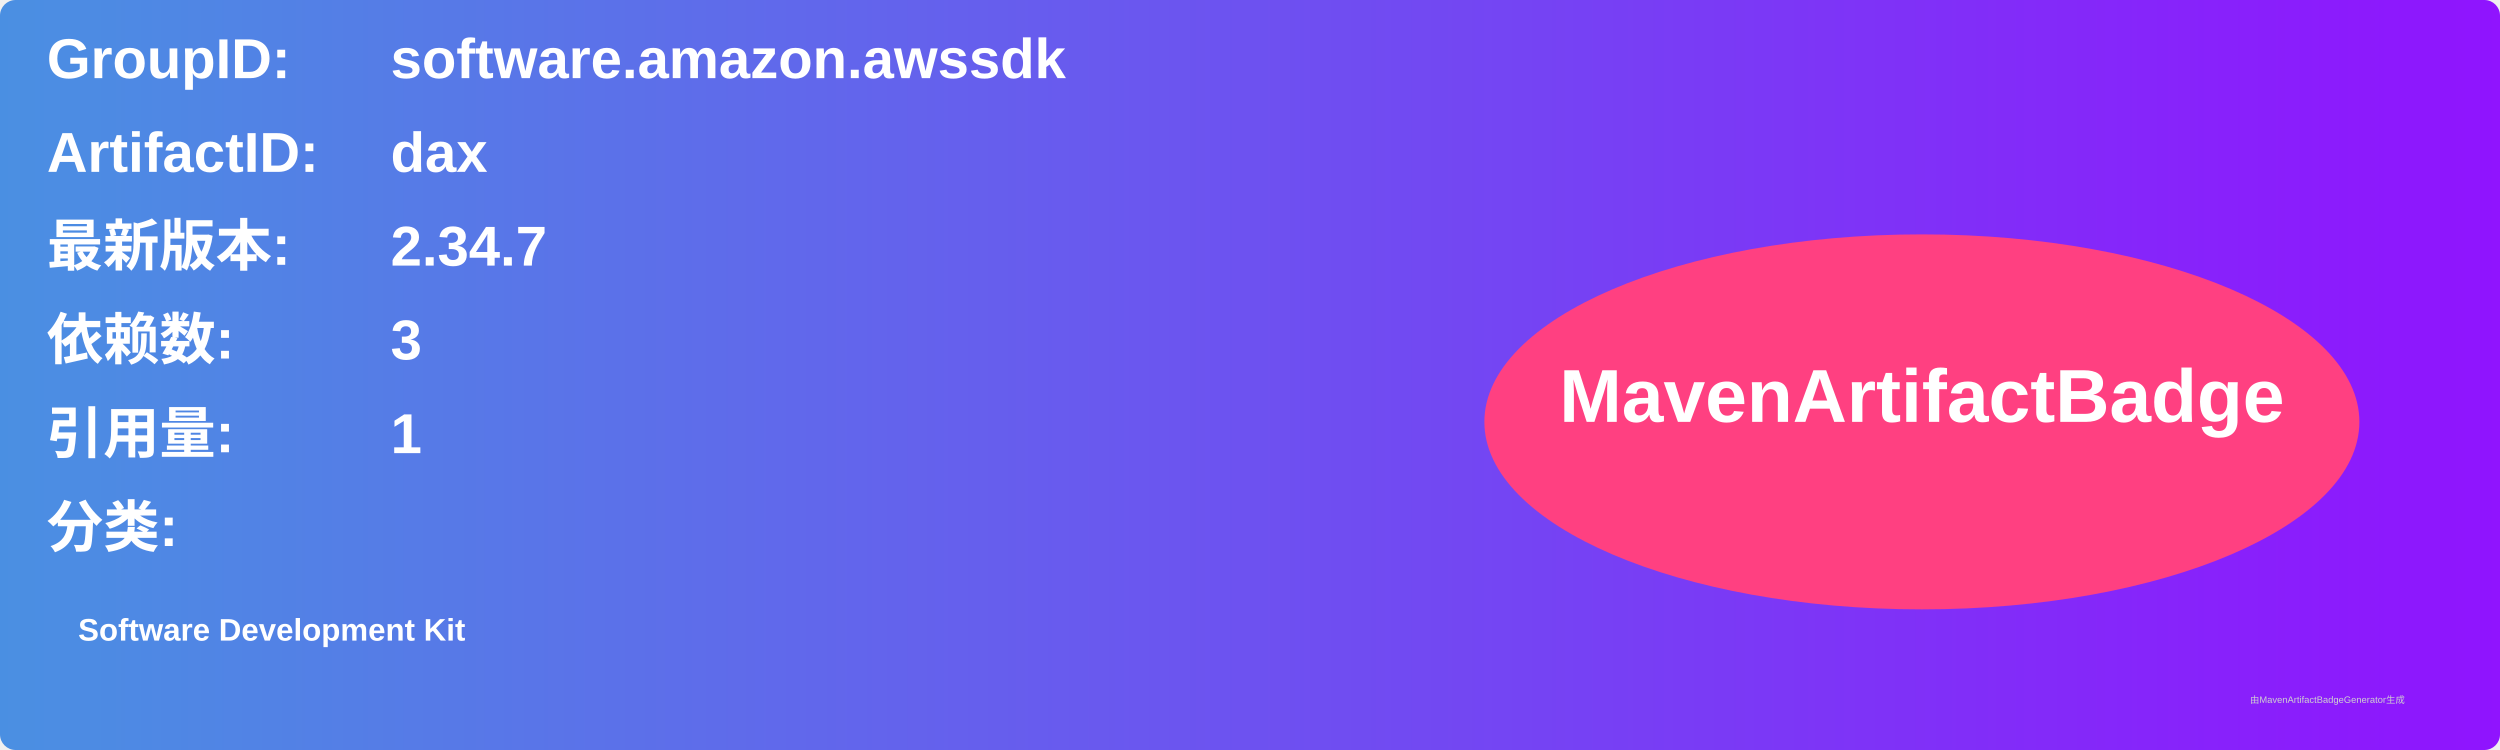
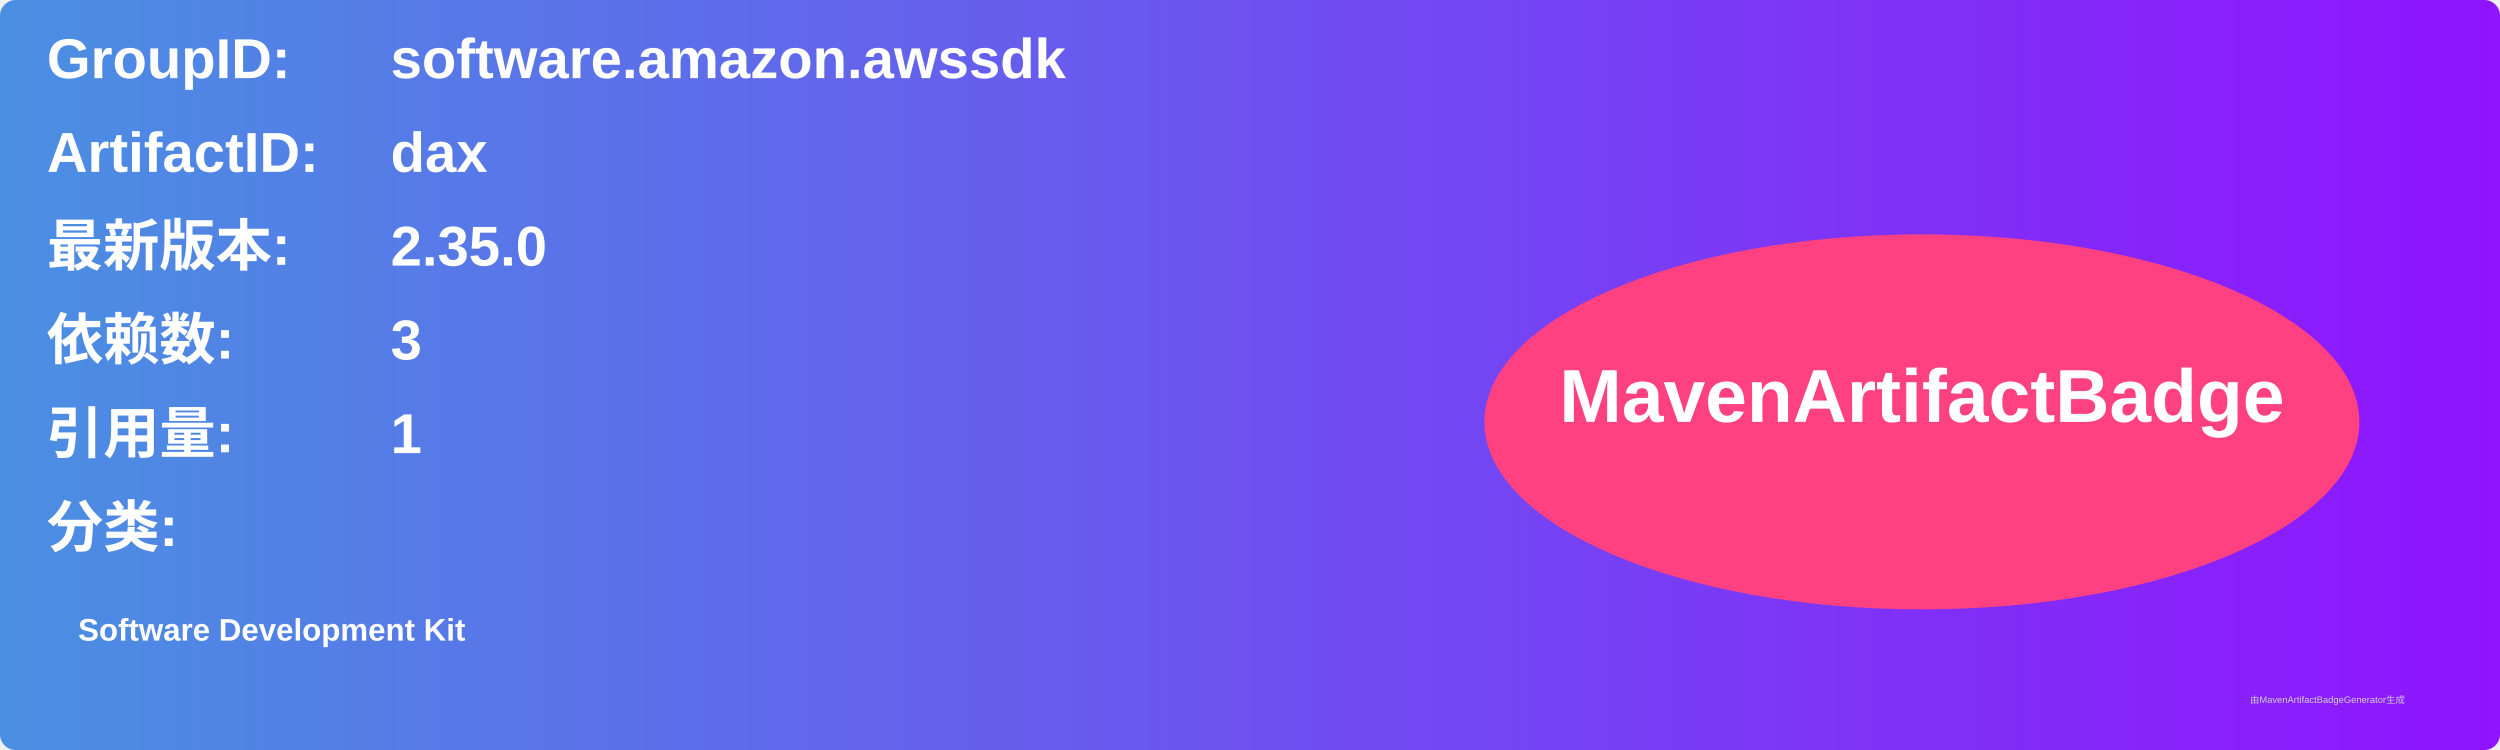
<svg xmlns="http://www.w3.org/2000/svg" width="800" height="240" viewBox="0 0 800 240">
  <linearGradient id="grad" x1="0%" y1="0%" x2="100%" y2="0%">
    <stop offset="0%" stop-color="#4a90e2" />
    <stop offset="100%" stop-color="#9013fe" />
  </linearGradient>
  <rect width="100%" height="100%" rx="5" ry="5" fill="url(#grad)" />
  <g transform="translate(15, 15)">
    <text x="0" y="10" font-family="Arial" font-size="18" fill="white" font-weight="bold" width="260">GroupID:</text>
    <text x="110" y="10" font-family="Arial" font-size="18" fill="white" font-weight="bold" width="460">software.amazon.awssdk</text>
    <text x="0" y="40" font-family="Arial" font-size="18" fill="white" font-weight="bold" width="260">ArtifactID:</text>
    <text x="110" y="40" font-family="Arial" font-size="18" fill="white" font-weight="bold" width="460">dax</text>
    <text x="0" y="70" font-family="Arial" font-size="18" fill="white" font-weight="bold">最新版本:</text>
    <text x="110" y="70" font-family="Arial" font-size="18" fill="white" font-weight="bold">
-       <tspan font-weight="bold">2.34.7</tspan>
+       <tspan font-weight="bold">2.35.0</tspan>
    </text>
    <text x="0" y="100" font-family="Arial" font-size="18" fill="white" font-weight="bold">依赖数: </text>
    <text x="110" y="100" font-family="Arial" font-size="18" fill="white">
      <tspan font-weight="bold">3</tspan>
    </text>
    <text x="0" y="130" font-family="Arial" font-size="18" fill="white" font-weight="bold">引用量: </text>
    <text x="110" y="130" font-family="Arial" font-size="18" fill="white">
      <tspan font-weight="bold">1</tspan>
    </text>
    <text x="0" y="160" font-family="Arial" font-size="18" fill="white" font-weight="bold">分类:</text>
    <text x="10" y="190" font-family="Arial" font-size="10" fill="white">
      <tspan font-weight="bold">Software Development Kit</tspan>
    </text>
    <ellipse cx="600" cy="120" rx="140" ry="60" fill="#ff4081" />
    <text x="600" y="120" text-anchor="middle" font-family="Arial" font-size="24" fill="white" font-weight="bold">MavenArtifactBadge</text>
  </g>
  <text x="720" y="225" font-family="Arial" font-size="3" fill="#d0d0d0">由MavenArtifactBadgeGenerator生成</text>
</svg>
